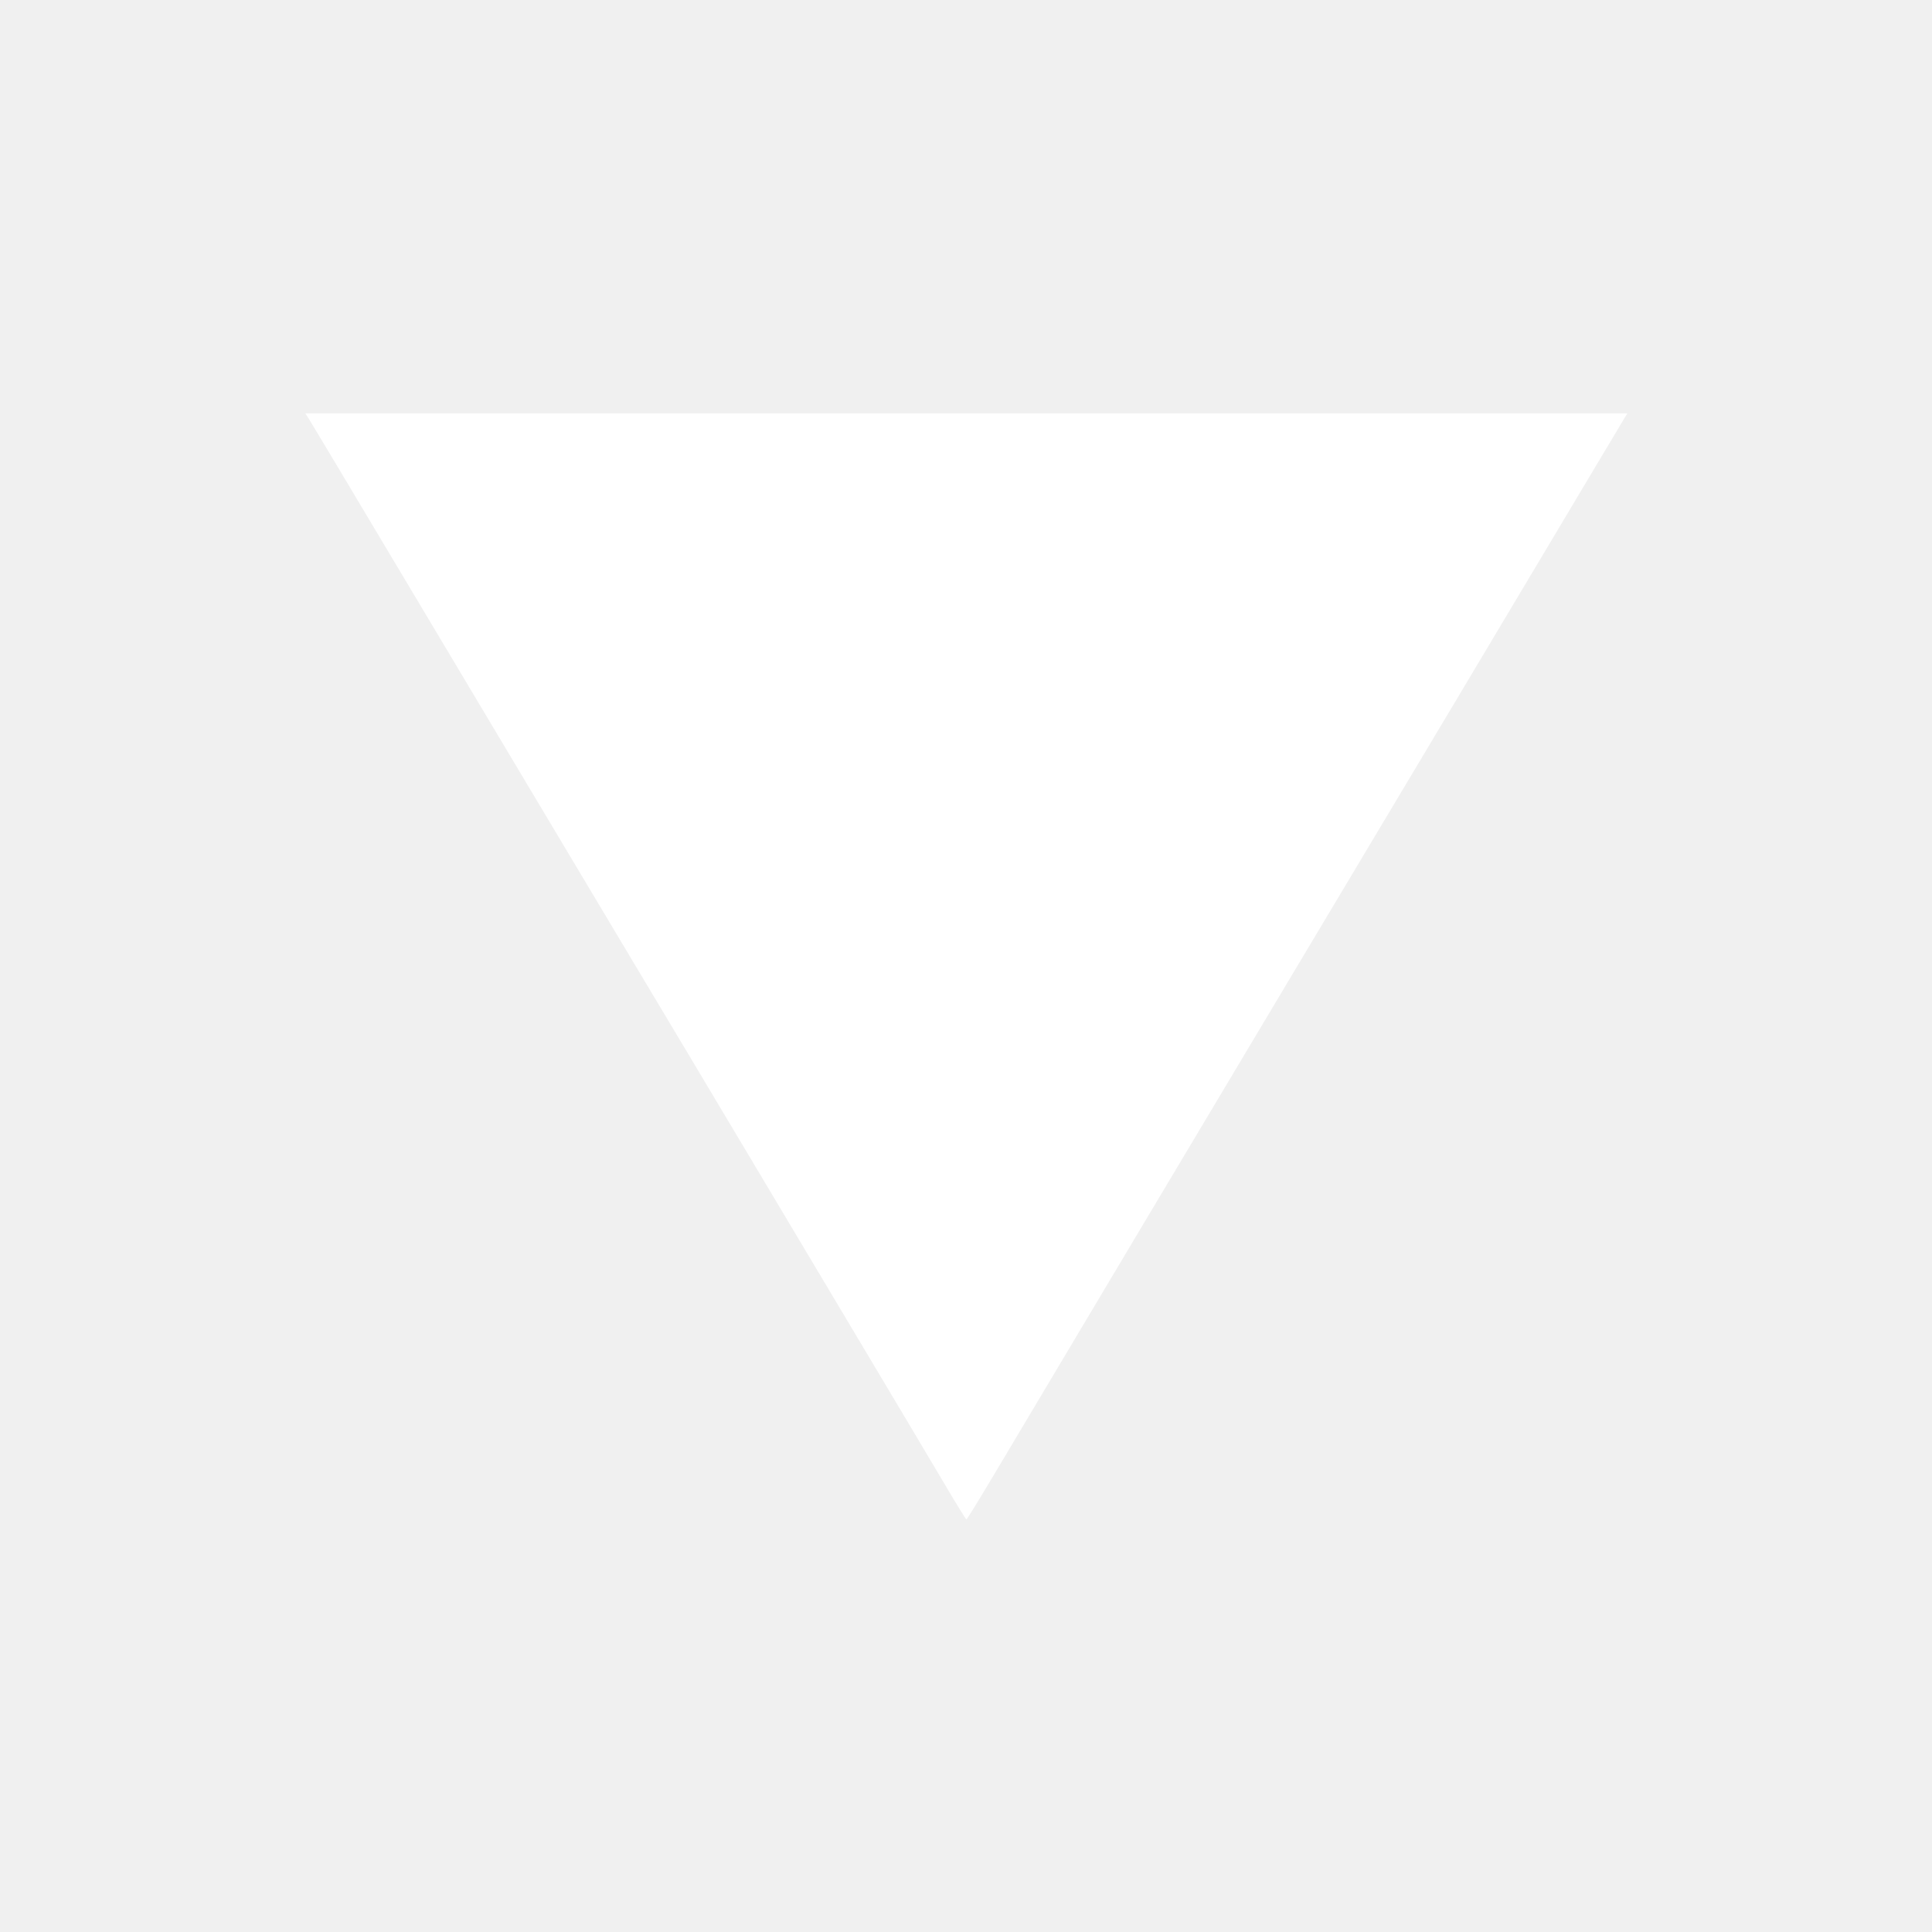
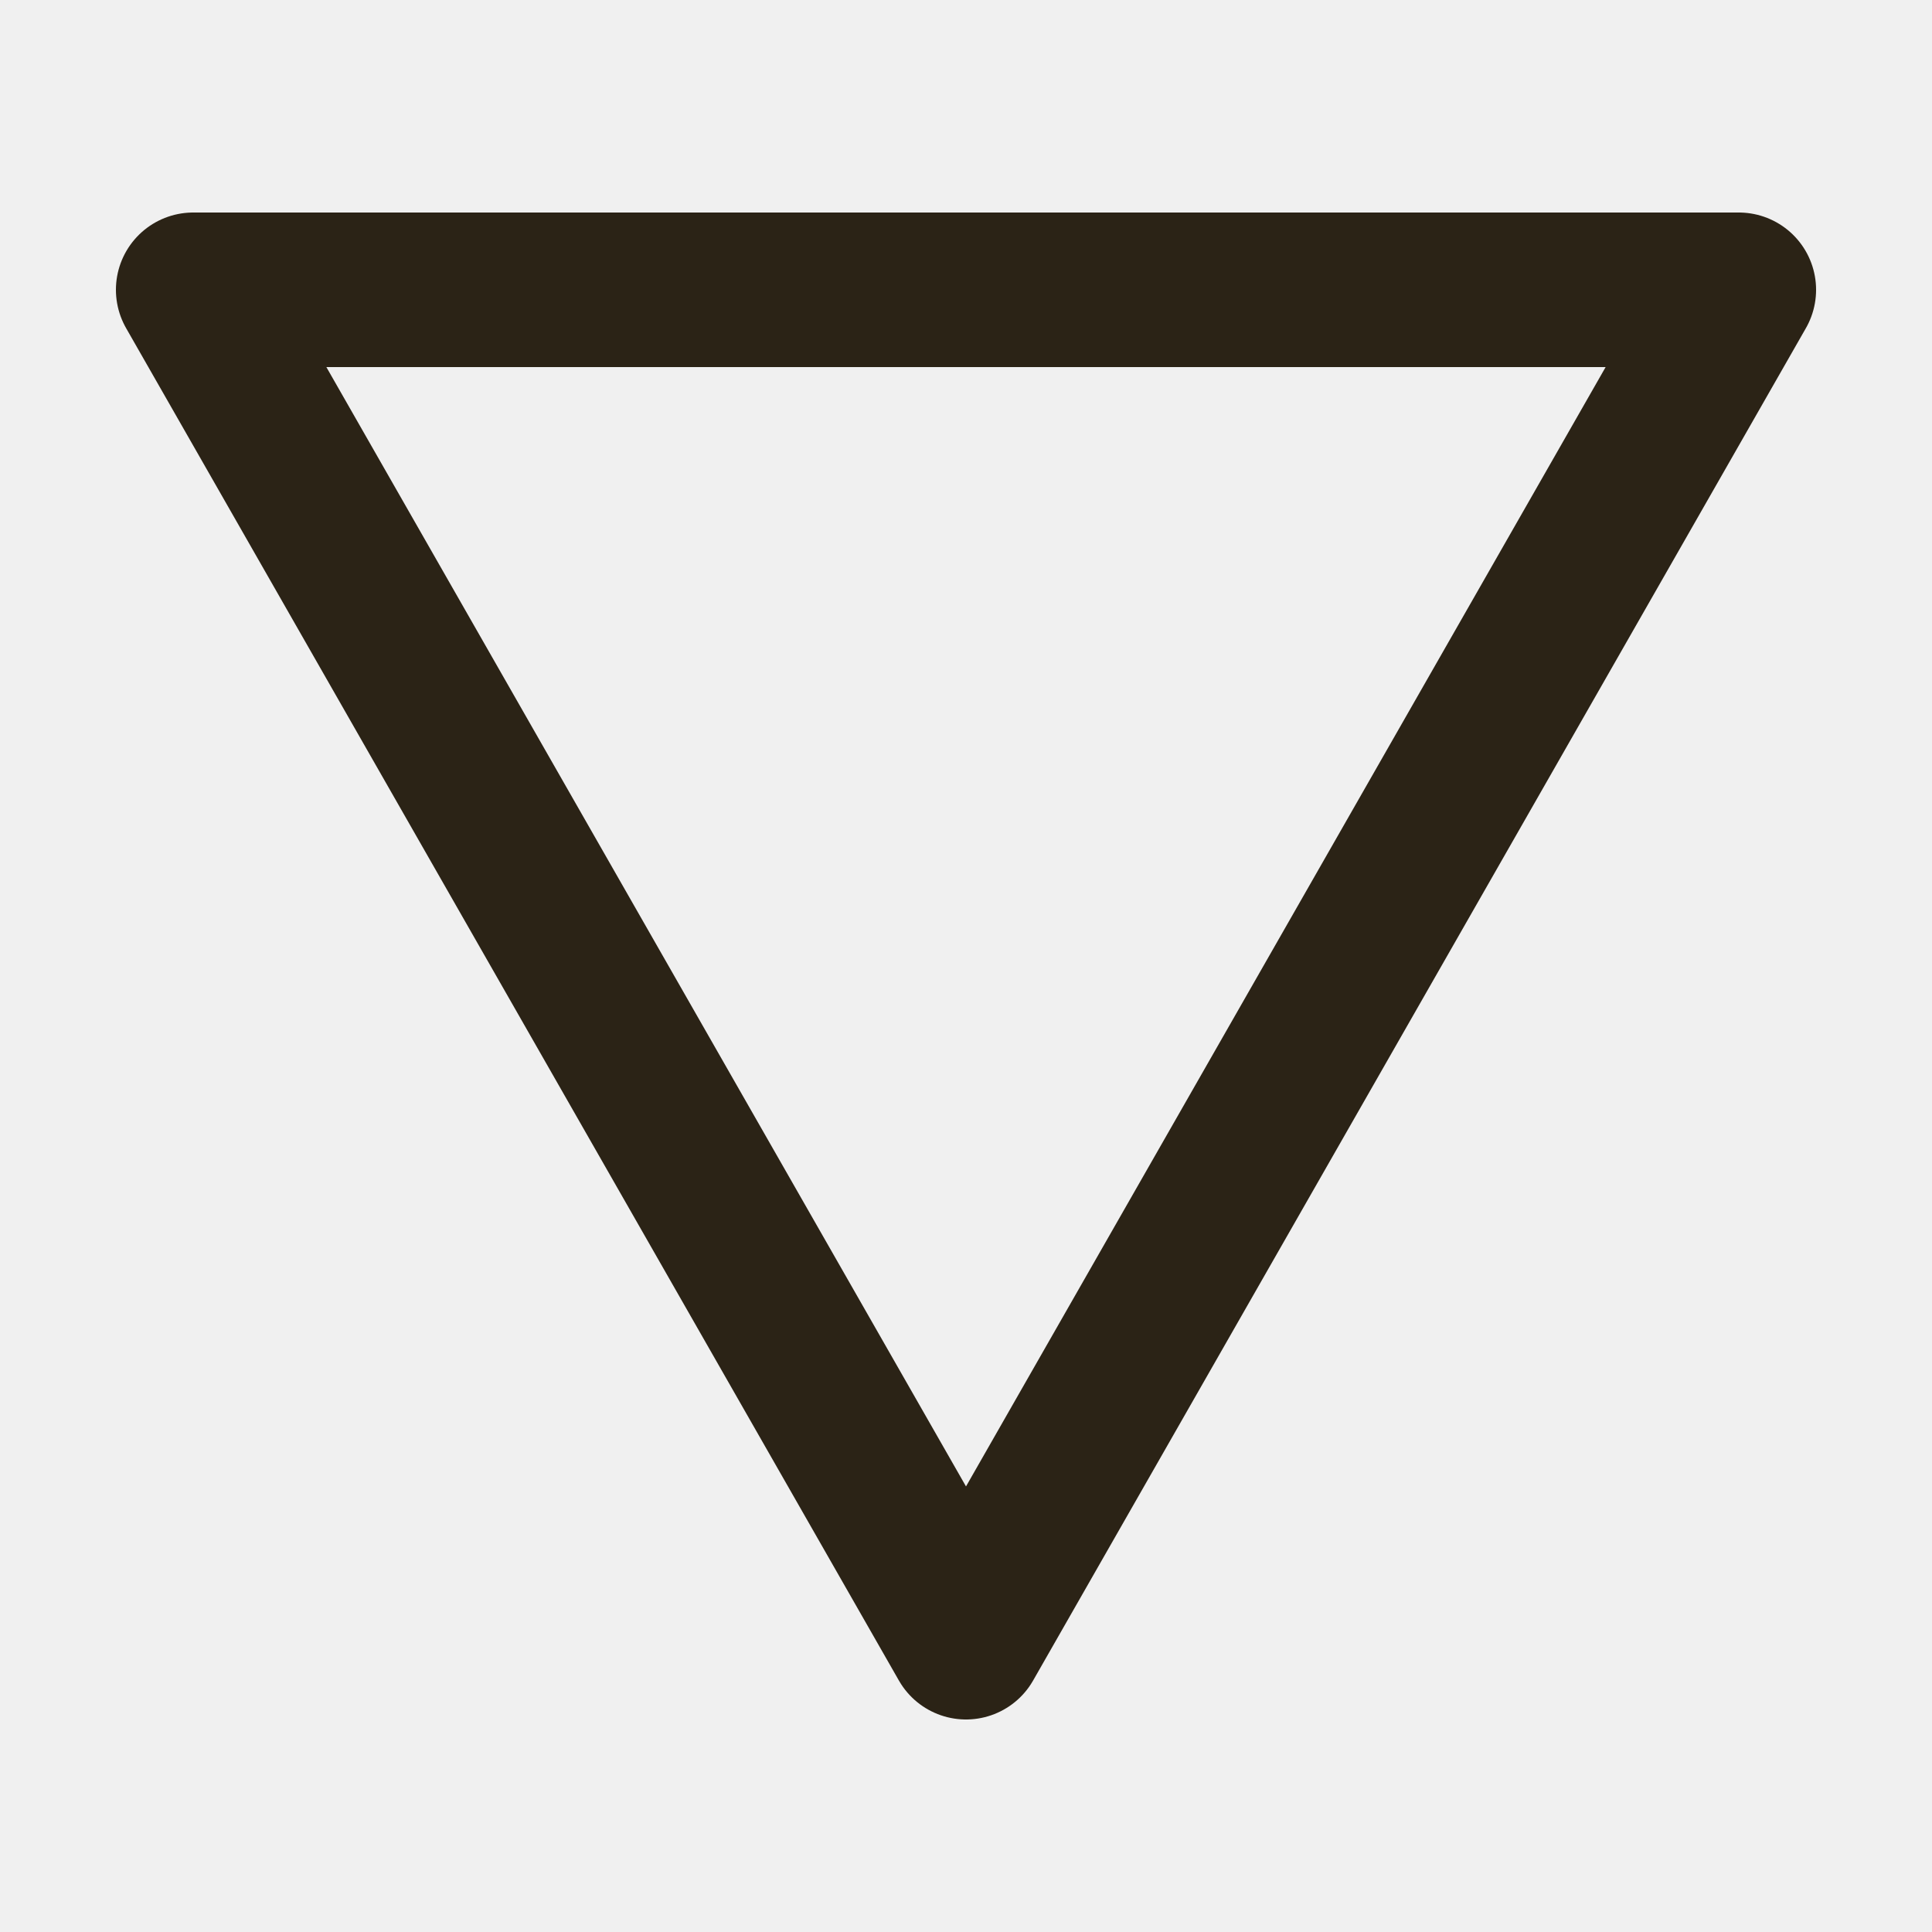
<svg xmlns="http://www.w3.org/2000/svg" viewBox="0 0 100 100">
-   <path fill="#fff" d="M15.946 21.616c.165.258 1.815 3.018 6.82 11.407l5.597 9.379 4.2 7.034 2.95 4.934c.387.645 1.869 3.129 3.294 5.52l5.943 9.965a2836 2836 0 0 1 4.287 7.204c.515.872.959 1.586.985 1.587s.67-1.043 1.429-2.319a21061 21061 0 0 1 15.57-26.11 24997 24997 0 0 0 15.952-26.72c.48-.806.96-1.609 1.067-1.783l.193-.318H15.805z" />
+   <polygon points="10,15 90,15 50,85" fill="none" stroke="#2b2316" stroke-width="8" stroke-linejoin="round" />
</svg>
